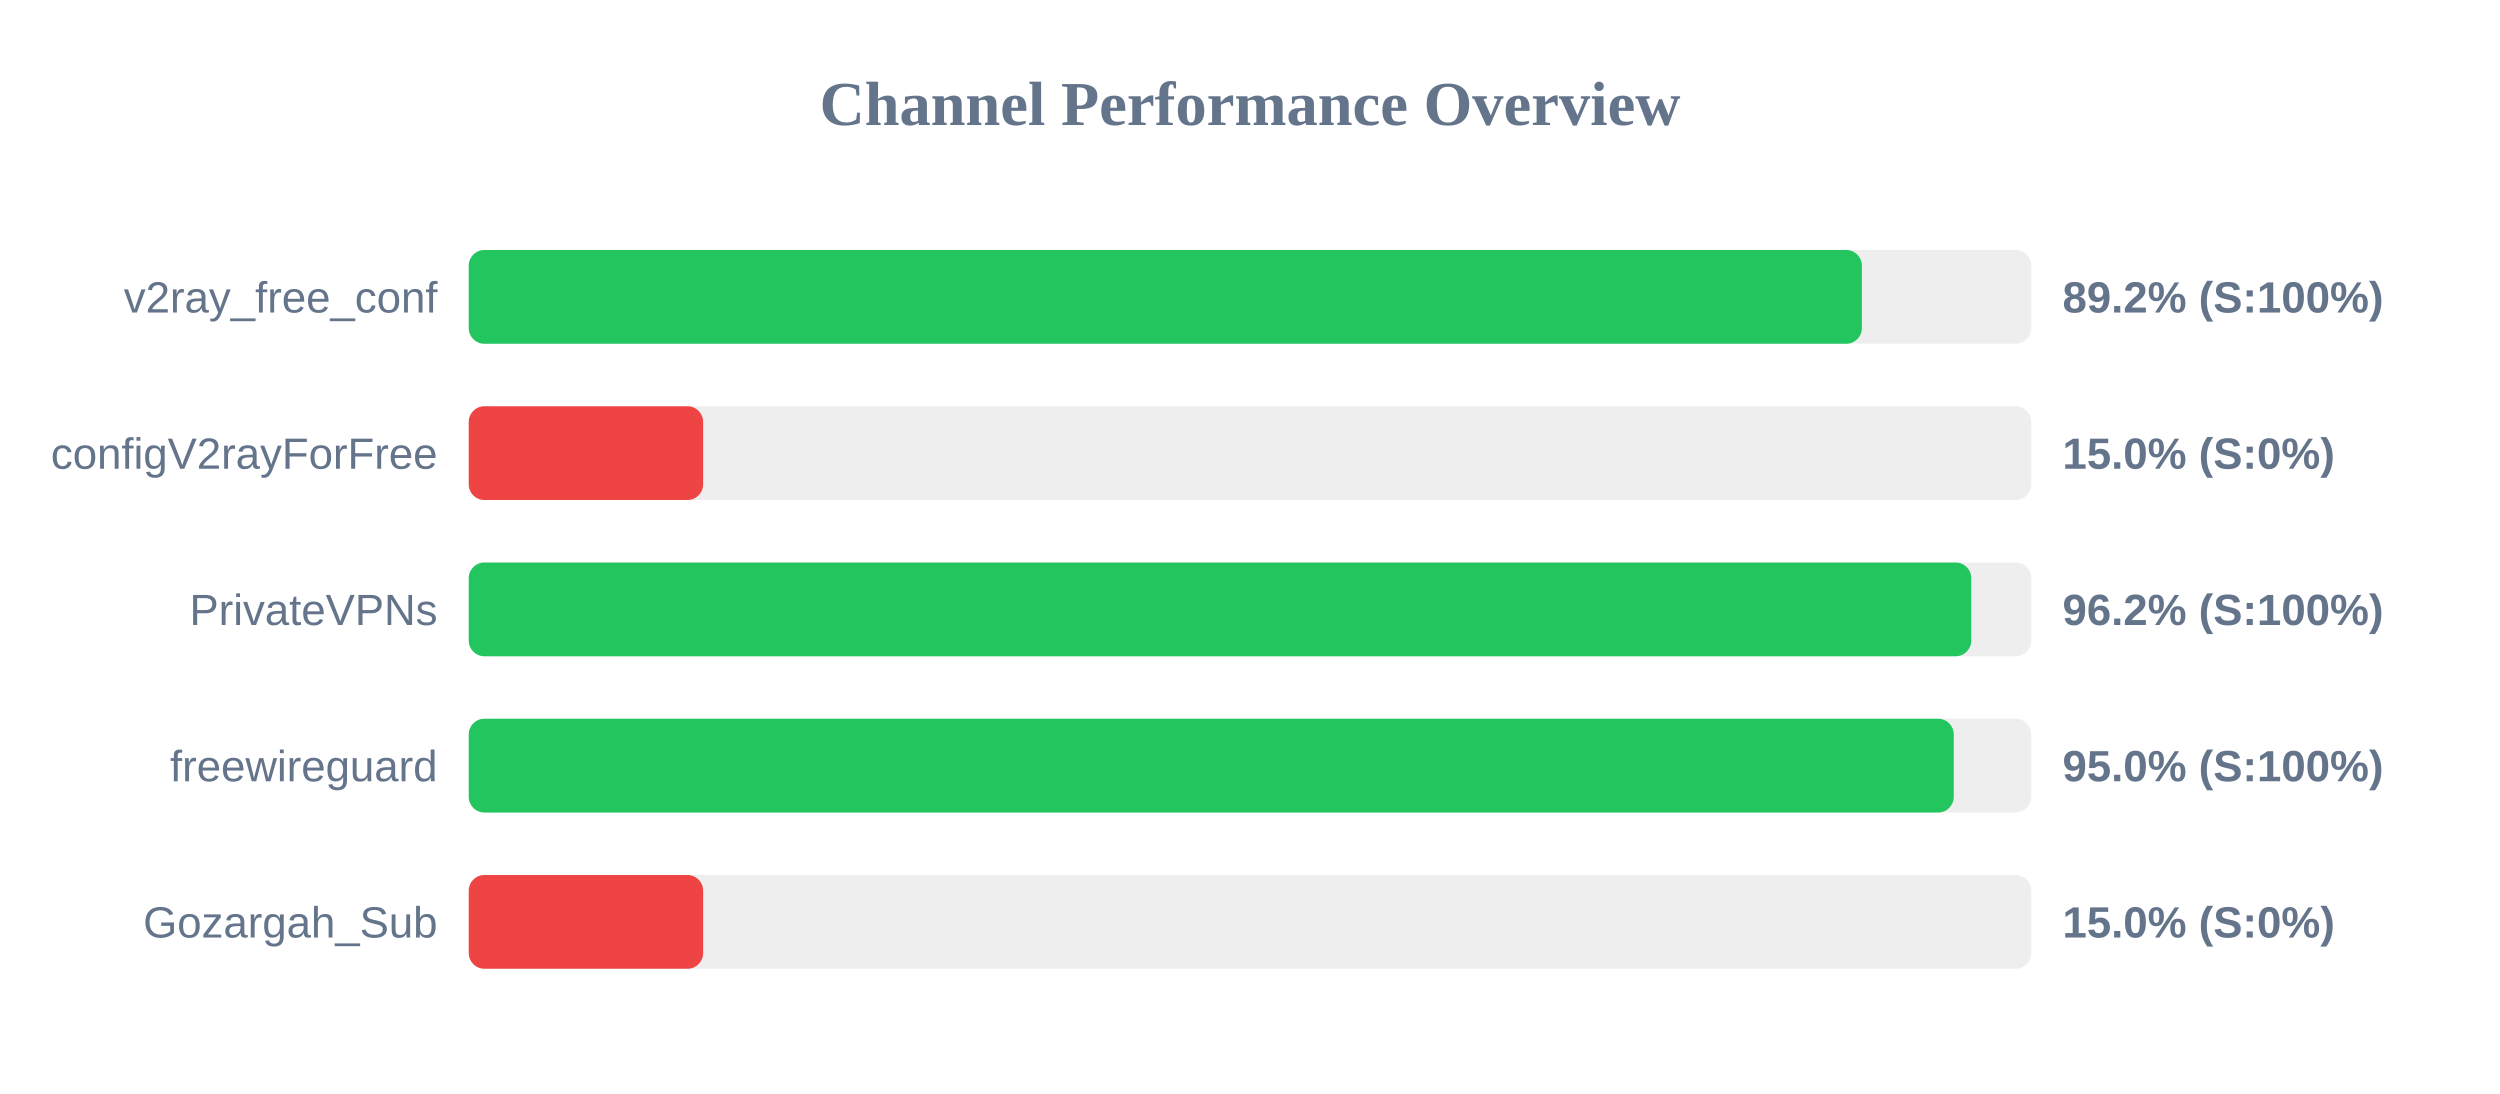
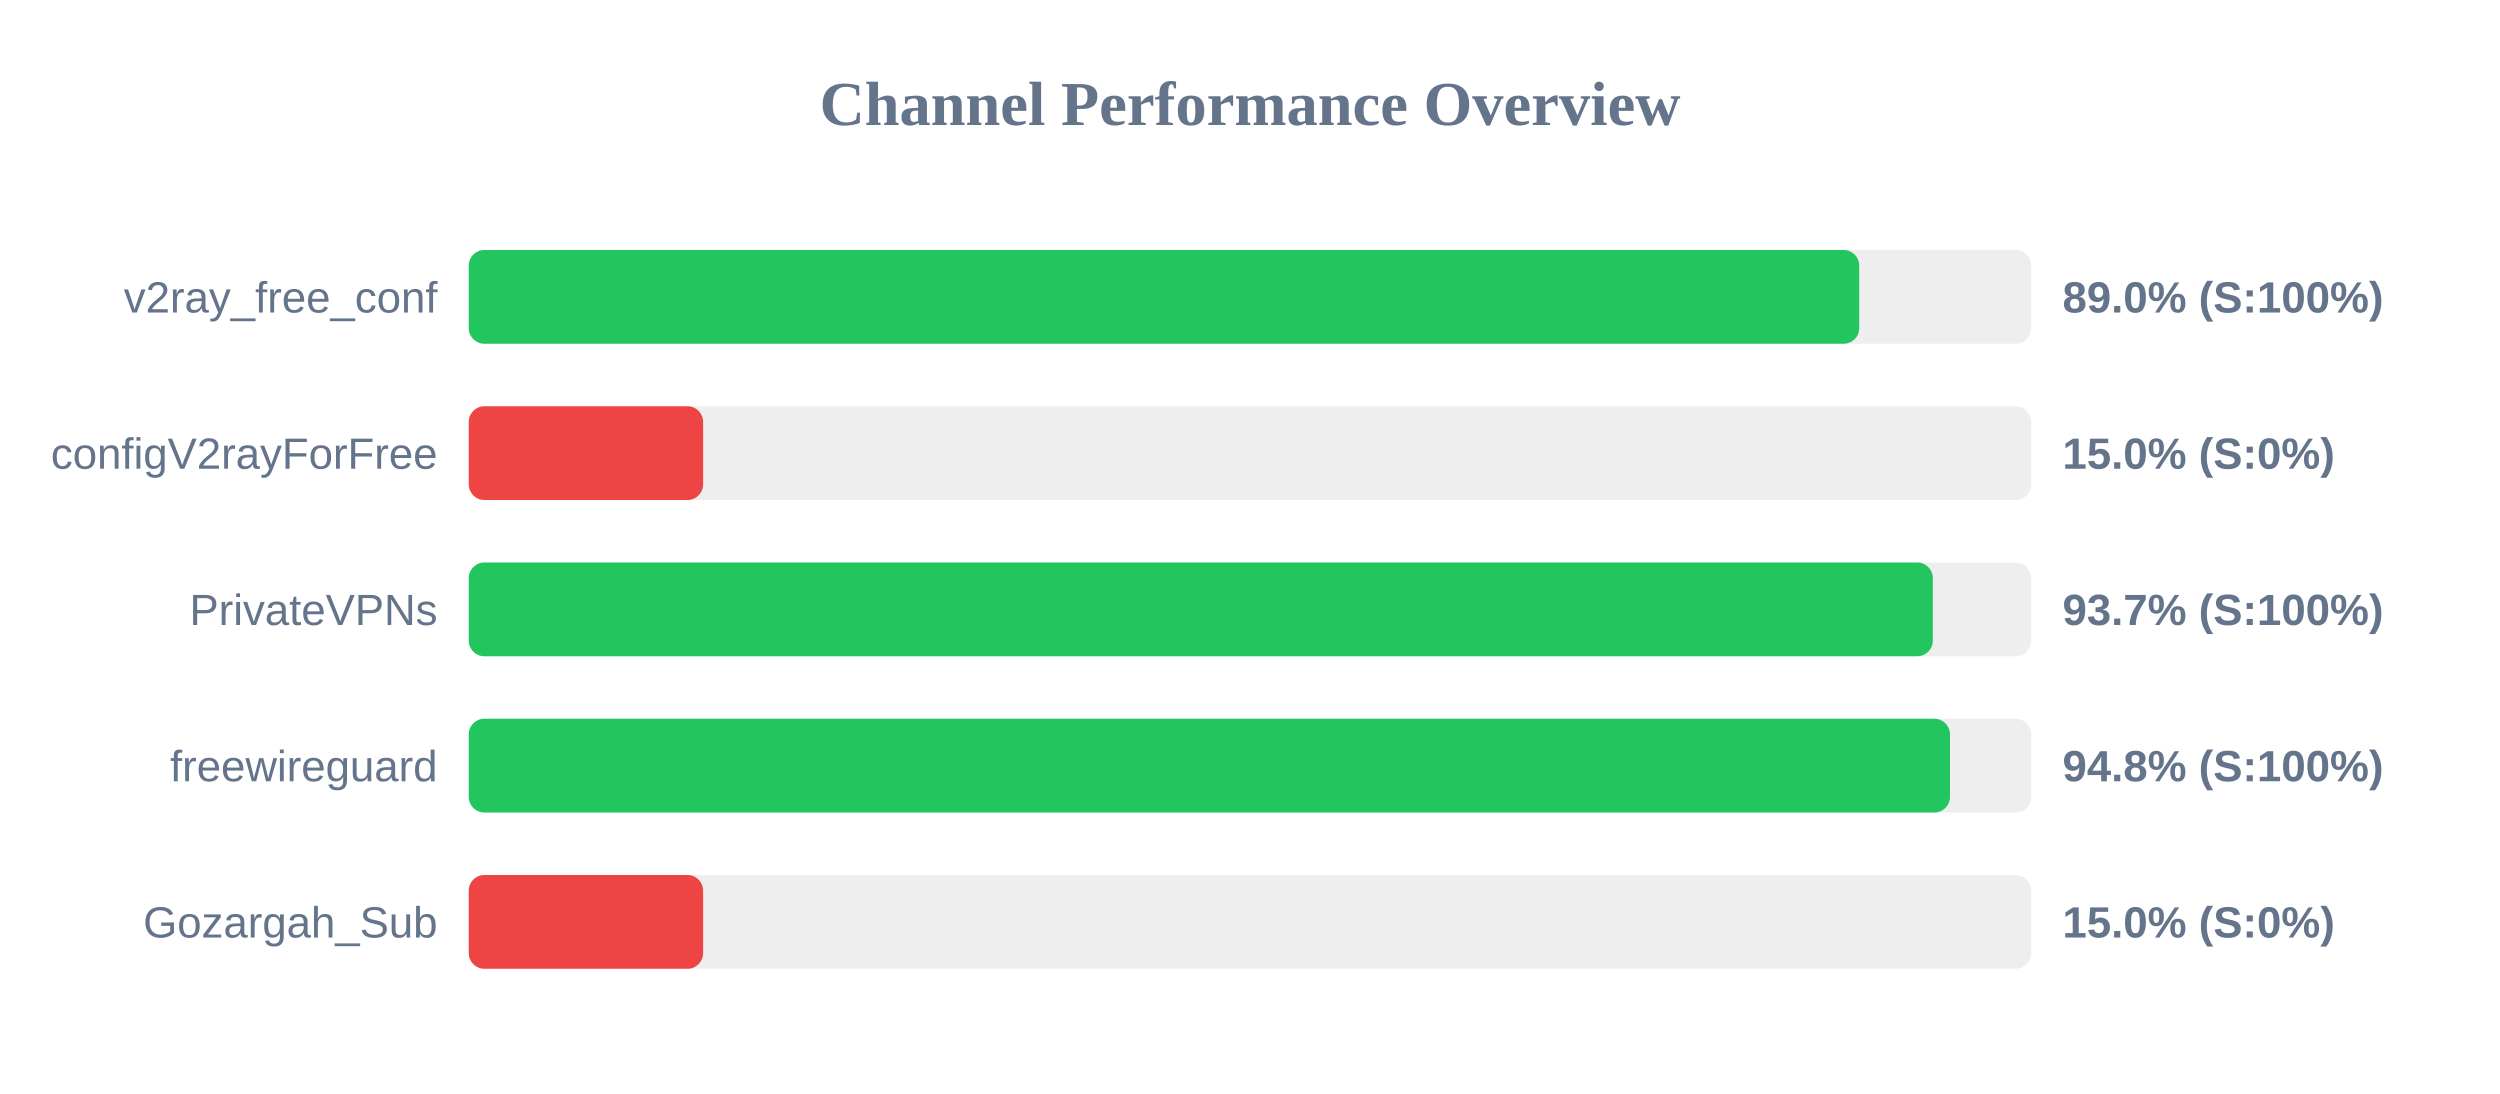
<svg xmlns="http://www.w3.org/2000/svg" width="800" height="350" version="1.1">
  <style>
        .row { font: 14px Arial; fill: #64748b; }
        .score { font: bold 14px Arial; fill: #64748b; }
    </style>
  <text x="400" y="40" text-anchor="middle" font-size="20px" font-weight="bold" fill="#64748b">Channel Performance Overview</text>
  <rect x="150" y="80" width="500" height="30" fill="#eee" rx="5" />
-   <rect x="150" y="80" width="445.8" height="30" fill="#22c55e" rx="5" />
+   <rect x="150" y="80" width="444.95" height="30" fill="#22c55e" rx="5" />
  <text x="140" y="100" text-anchor="end" class="row">v2ray_free_conf</text>
-   <text x="660" y="100" text-anchor="start" class="score">89.2% (S:100%)</text>
+   <text x="660" y="100" text-anchor="start" class="score">89.0% (S:100%)</text>
  <rect x="150" y="130" width="500" height="30" fill="#eee" rx="5" />
  <rect x="150" y="130" width="75.0" height="30" fill="#ef4444" rx="5" />
  <text x="140" y="150" text-anchor="end" class="row">configV2rayForFree</text>
  <text x="660" y="150" text-anchor="start" class="score">15.0% (S:0%)</text>
  <rect x="150" y="180" width="500" height="30" fill="#eee" rx="5" />
-   <rect x="150" y="180" width="480.8" height="30" fill="#22c55e" rx="5" />
+   <rect x="150" y="180" width="468.5" height="30" fill="#22c55e" rx="5" />
  <text x="140" y="200" text-anchor="end" class="row">PrivateVPNs</text>
-   <text x="660" y="200" text-anchor="start" class="score">96.2% (S:100%)</text>
+   <text x="660" y="200" text-anchor="start" class="score">93.7% (S:100%)</text>
  <rect x="150" y="230" width="500" height="30" fill="#eee" rx="5" />
-   <rect x="150" y="230" width="475.2" height="30" fill="#22c55e" rx="5" />
+   <rect x="150" y="230" width="474.0" height="30" fill="#22c55e" rx="5" />
  <text x="140" y="250" text-anchor="end" class="row">freewireguard</text>
-   <text x="660" y="250" text-anchor="start" class="score">95.0% (S:100%)</text>
+   <text x="660" y="250" text-anchor="start" class="score">94.8% (S:100%)</text>
  <rect x="150" y="280" width="500" height="30" fill="#eee" rx="5" />
  <rect x="150" y="280" width="75.0" height="30" fill="#ef4444" rx="5" />
  <text x="140" y="300" text-anchor="end" class="row">Gozargah_Sub</text>
  <text x="660" y="300" text-anchor="start" class="score">15.0% (S:0%)</text>
</svg>
